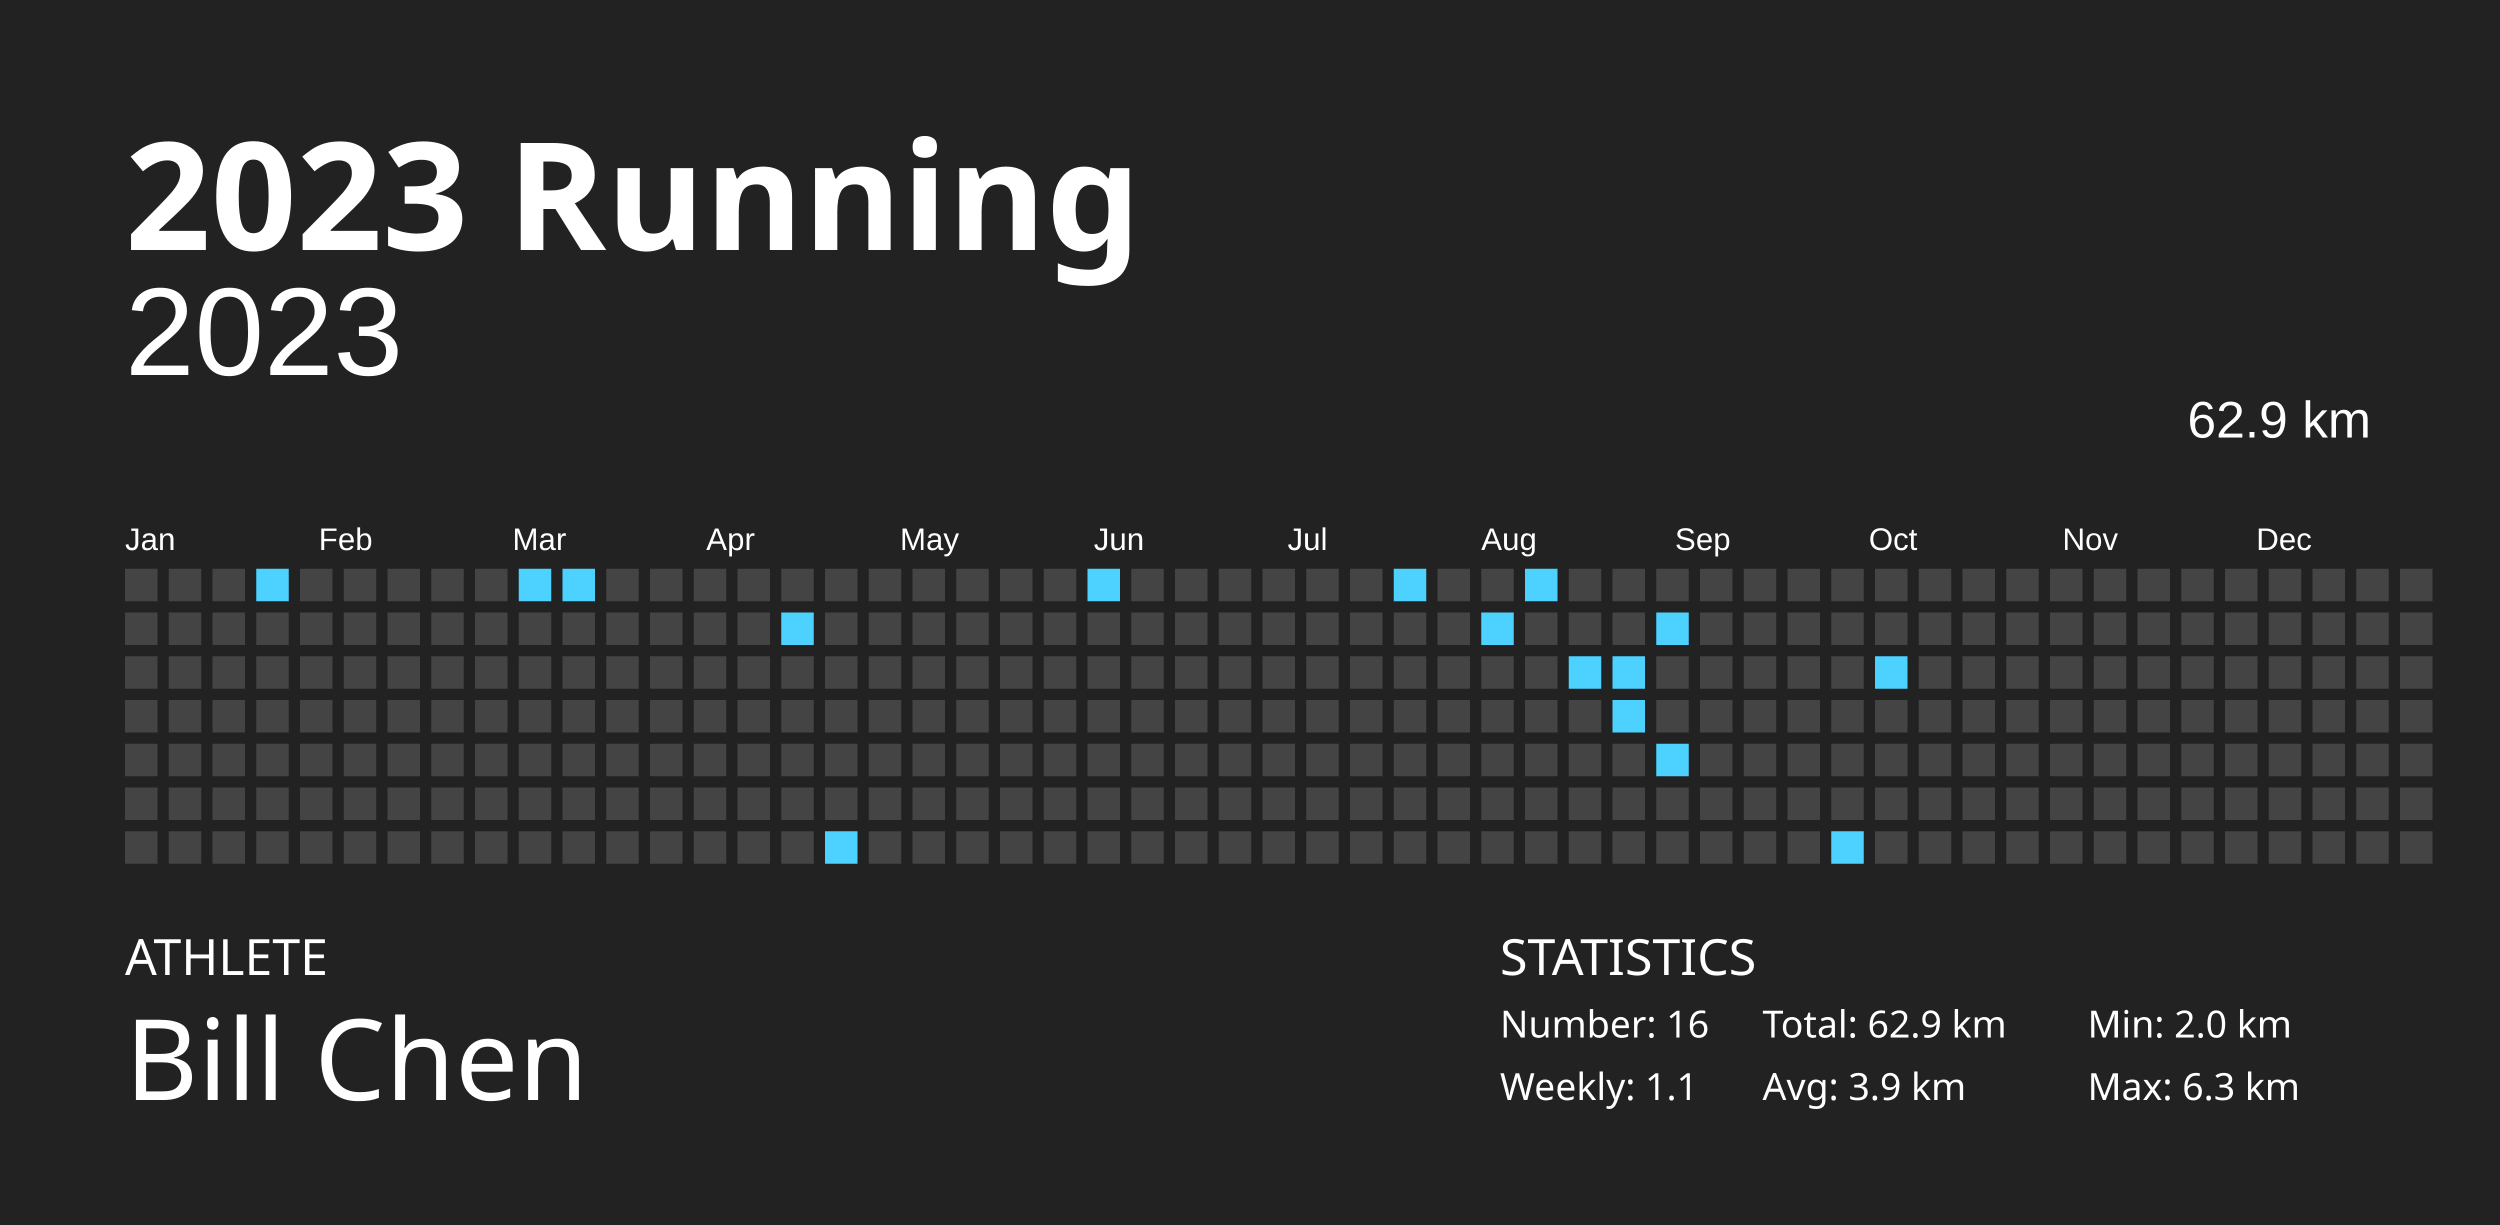
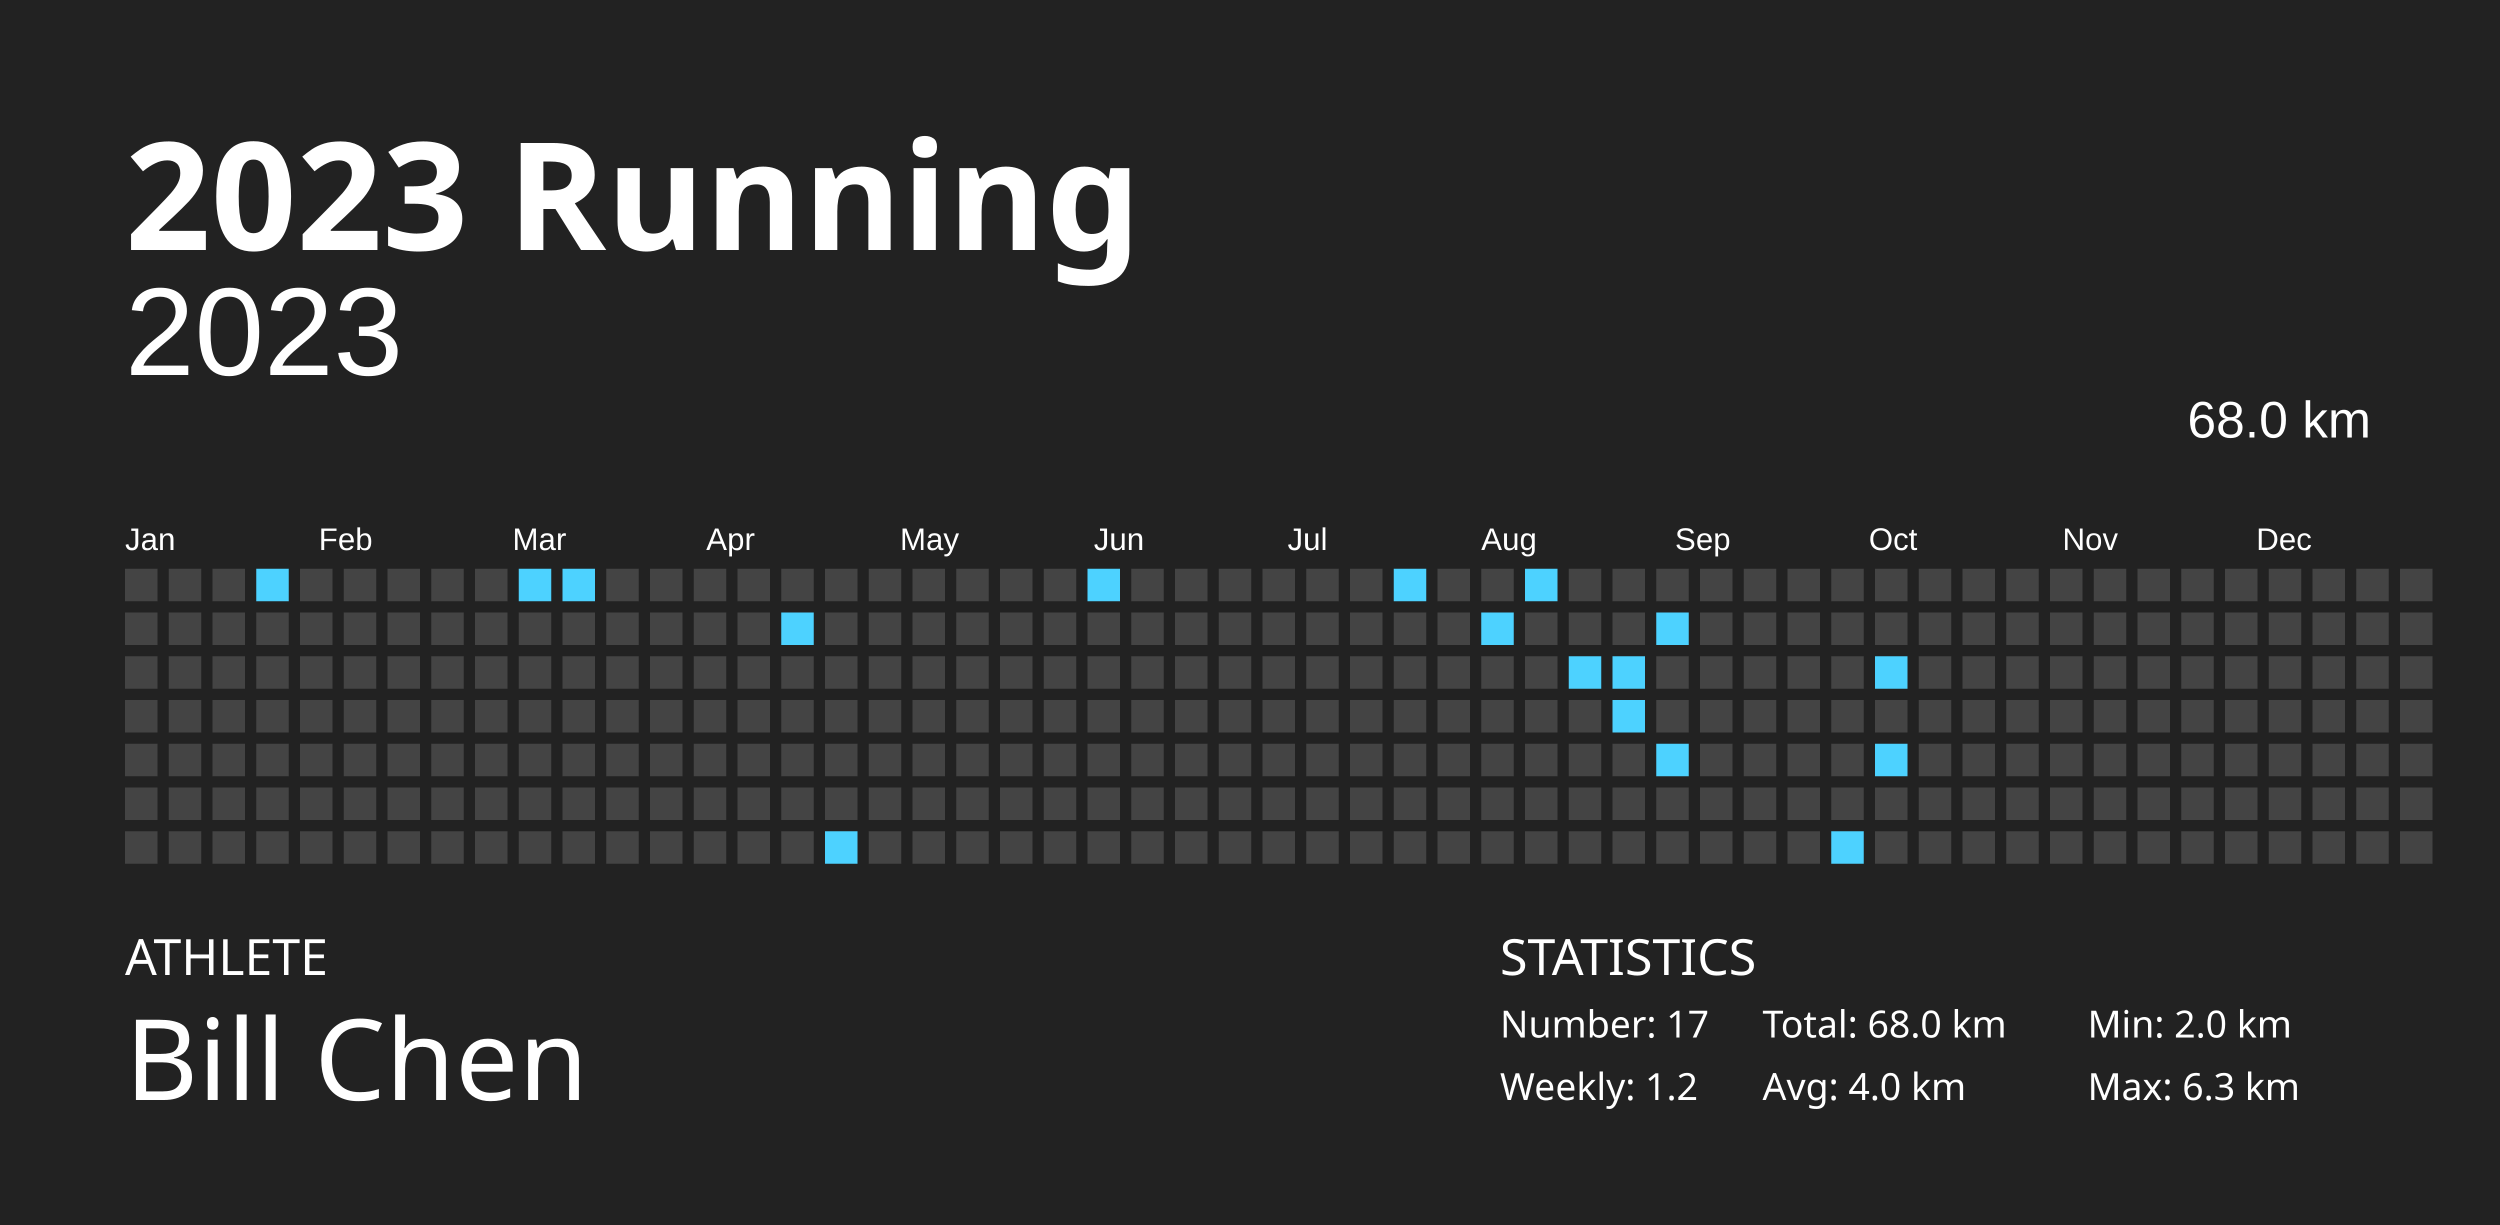
<svg xmlns="http://www.w3.org/2000/svg" baseProfile="full" height="98mm" version="1.1" viewBox="0,0,200,98" width="200mm">
  <defs />
  <rect fill="#222222" height="98" width="200" x="0" y="0" />
  <text fill="#FFFFFF" style="font-size:12px; font-family:Futura; font-weight:bold;" x="10" y="20">2023 Running</text>
  <text fill="#FFFFFF" style="font-size:4px; font-family:Futura" x="10" y="78">ATHLETE</text>
  <text fill="#FFFFFF" style="font-size:9px; font-family:Futura" x="10" y="88">Bill Chen</text>
  <text fill="#FFFFFF" style="font-size:4px; font-family:Futura" x="120" y="78">STATISTICS</text>
-   <text fill="#FFFFFF" style="font-size:3px; font-family:Futura" x="120" y="83">Number: 16</text>
-   <text fill="#FFFFFF" style="font-size:3px; font-family:Futura" x="120" y="88">Weekly: 1.1</text>
-   <text fill="#FFFFFF" style="font-size:3px; font-family:Futura" x="141" y="83">Total: 62.9 km</text>
-   <text fill="#FFFFFF" style="font-size:3px; font-family:Futura" x="141" y="88">Avg: 3.9 km</text>
+   <text fill="#FFFFFF" style="font-size:3px; font-family:Futura" x="120" y="83">Number: 17</text>
+   <text fill="#FFFFFF" style="font-size:3px; font-family:Futura" x="120" y="88">Weekly: 1.2</text>
+   <text fill="#FFFFFF" style="font-size:3px; font-family:Futura" x="141" y="83">Total: 68.0 km</text>
+   <text fill="#FFFFFF" style="font-size:3px; font-family:Futura" x="141" y="88">Avg: 4.0 km</text>
  <text fill="#FFFFFF" style="font-size:3px; font-family:Futura" x="167" y="83">Min: 2.0 km</text>
  <text fill="#FFFFFF" style="font-size:3px; font-family:Futura" x="167" y="88">Max: 6.3 km</text>
  <text alignment-baseline="hanging" fill="#FFFFFF" style="font-size:10.0px; font-family:Arial;" x="10" y="30">2023</text>
-   <text alignment-baseline="hanging" fill="#FFFFFF" style="font-size:4.125px; font-family:Arial;" x="175" y="35">62.9 km</text>
+   <text alignment-baseline="hanging" fill="#FFFFFF" style="font-size:4.125px; font-family:Arial;" x="175" y="35">68.0 km</text>
  <text fill="#FFFFFF" style="font-size:2.5px; font-family:Arial" x="10.0" y="44">Jan</text>
  <text fill="#FFFFFF" style="font-size:2.5px; font-family:Arial" x="25.5" y="44">Feb</text>
  <text fill="#FFFFFF" style="font-size:2.5px; font-family:Arial" x="41.0" y="44">Mar</text>
  <text fill="#FFFFFF" style="font-size:2.5px; font-family:Arial" x="56.5" y="44">Apr</text>
  <text fill="#FFFFFF" style="font-size:2.5px; font-family:Arial" x="72.0" y="44">May</text>
  <text fill="#FFFFFF" style="font-size:2.5px; font-family:Arial" x="87.5" y="44">Jun</text>
  <text fill="#FFFFFF" style="font-size:2.5px; font-family:Arial" x="103.0" y="44">Jul</text>
  <text fill="#FFFFFF" style="font-size:2.5px; font-family:Arial" x="118.5" y="44">Aug</text>
  <text fill="#FFFFFF" style="font-size:2.5px; font-family:Arial" x="134.0" y="44">Sep</text>
  <text fill="#FFFFFF" style="font-size:2.5px; font-family:Arial" x="149.5" y="44">Oct</text>
  <text fill="#FFFFFF" style="font-size:2.5px; font-family:Arial" x="165.0" y="44">Nov</text>
  <text fill="#FFFFFF" style="font-size:2.5px; font-family:Arial" x="180.5" y="44">Dec</text>
  <rect fill="#444444" height="2.6" width="2.6" x="10.0" y="45.5" />
  <rect fill="#444444" height="2.6" width="2.6" x="10.0" y="49.0" />
  <rect fill="#444444" height="2.6" width="2.6" x="10.0" y="52.5" />
  <rect fill="#444444" height="2.6" width="2.6" x="10.0" y="56.0" />
  <rect fill="#444444" height="2.6" width="2.6" x="10.0" y="59.5" />
  <rect fill="#444444" height="2.6" width="2.6" x="10.0" y="63.0" />
  <rect fill="#444444" height="2.6" width="2.6" x="10.0" y="66.5" />
  <rect fill="#444444" height="2.6" width="2.6" x="13.5" y="45.5" />
  <rect fill="#444444" height="2.6" width="2.6" x="13.5" y="49.0" />
  <rect fill="#444444" height="2.6" width="2.6" x="13.5" y="52.5" />
  <rect fill="#444444" height="2.6" width="2.6" x="13.5" y="56.0" />
  <rect fill="#444444" height="2.6" width="2.6" x="13.5" y="59.5" />
  <rect fill="#444444" height="2.6" width="2.6" x="13.5" y="63.0" />
  <rect fill="#444444" height="2.6" width="2.6" x="13.5" y="66.5" />
  <rect fill="#444444" height="2.6" width="2.6" x="17.0" y="45.5" />
  <rect fill="#444444" height="2.6" width="2.6" x="17.0" y="49.0" />
  <rect fill="#444444" height="2.6" width="2.6" x="17.0" y="52.5" />
  <rect fill="#444444" height="2.6" width="2.6" x="17.0" y="56.0" />
  <rect fill="#444444" height="2.6" width="2.6" x="17.0" y="59.5" />
  <rect fill="#444444" height="2.6" width="2.6" x="17.0" y="63.0" />
  <rect fill="#444444" height="2.6" width="2.6" x="17.0" y="66.5" />
  <rect fill="#4dd2ff" height="2.6" width="2.6" x="20.5" y="45.5" />
  <rect fill="#444444" height="2.6" width="2.6" x="20.5" y="49.0" />
  <rect fill="#444444" height="2.6" width="2.6" x="20.5" y="52.5" />
  <rect fill="#444444" height="2.6" width="2.6" x="20.5" y="56.0" />
  <rect fill="#444444" height="2.6" width="2.6" x="20.5" y="59.5" />
  <rect fill="#444444" height="2.6" width="2.6" x="20.5" y="63.0" />
  <rect fill="#444444" height="2.6" width="2.6" x="20.5" y="66.5" />
  <rect fill="#444444" height="2.6" width="2.6" x="24.0" y="45.5" />
  <rect fill="#444444" height="2.6" width="2.6" x="24.0" y="49.0" />
  <rect fill="#444444" height="2.6" width="2.6" x="24.0" y="52.5" />
  <rect fill="#444444" height="2.6" width="2.6" x="24.0" y="56.0" />
  <rect fill="#444444" height="2.6" width="2.6" x="24.0" y="59.5" />
  <rect fill="#444444" height="2.6" width="2.6" x="24.0" y="63.0" />
  <rect fill="#444444" height="2.6" width="2.6" x="24.0" y="66.5" />
  <rect fill="#444444" height="2.6" width="2.6" x="27.5" y="45.5" />
  <rect fill="#444444" height="2.6" width="2.6" x="27.5" y="49.0" />
  <rect fill="#444444" height="2.6" width="2.6" x="27.5" y="52.5" />
  <rect fill="#444444" height="2.6" width="2.6" x="27.5" y="56.0" />
  <rect fill="#444444" height="2.6" width="2.6" x="27.5" y="59.5" />
  <rect fill="#444444" height="2.6" width="2.6" x="27.5" y="63.0" />
  <rect fill="#444444" height="2.6" width="2.6" x="27.5" y="66.5" />
  <rect fill="#444444" height="2.6" width="2.6" x="31.0" y="45.5" />
  <rect fill="#444444" height="2.6" width="2.6" x="31.0" y="49.0" />
  <rect fill="#444444" height="2.6" width="2.6" x="31.0" y="52.5" />
  <rect fill="#444444" height="2.6" width="2.6" x="31.0" y="56.0" />
  <rect fill="#444444" height="2.6" width="2.6" x="31.0" y="59.5" />
  <rect fill="#444444" height="2.6" width="2.6" x="31.0" y="63.0" />
  <rect fill="#444444" height="2.6" width="2.6" x="31.0" y="66.5" />
  <rect fill="#444444" height="2.6" width="2.6" x="34.5" y="45.5" />
  <rect fill="#444444" height="2.6" width="2.6" x="34.5" y="49.0" />
  <rect fill="#444444" height="2.6" width="2.6" x="34.5" y="52.5" />
  <rect fill="#444444" height="2.6" width="2.6" x="34.5" y="56.0" />
  <rect fill="#444444" height="2.6" width="2.6" x="34.5" y="59.5" />
  <rect fill="#444444" height="2.6" width="2.6" x="34.5" y="63.0" />
  <rect fill="#444444" height="2.6" width="2.6" x="34.5" y="66.5" />
  <rect fill="#444444" height="2.6" width="2.6" x="38.0" y="45.5" />
  <rect fill="#444444" height="2.6" width="2.6" x="38.0" y="49.0" />
  <rect fill="#444444" height="2.6" width="2.6" x="38.0" y="52.5" />
  <rect fill="#444444" height="2.6" width="2.6" x="38.0" y="56.0" />
  <rect fill="#444444" height="2.6" width="2.6" x="38.0" y="59.5" />
  <rect fill="#444444" height="2.6" width="2.6" x="38.0" y="63.0" />
  <rect fill="#444444" height="2.6" width="2.6" x="38.0" y="66.5" />
  <rect fill="#4dd2ff" height="2.6" width="2.6" x="41.5" y="45.5" />
  <rect fill="#444444" height="2.6" width="2.6" x="41.5" y="49.0" />
  <rect fill="#444444" height="2.6" width="2.6" x="41.5" y="52.5" />
  <rect fill="#444444" height="2.6" width="2.6" x="41.5" y="56.0" />
  <rect fill="#444444" height="2.6" width="2.6" x="41.5" y="59.5" />
  <rect fill="#444444" height="2.6" width="2.6" x="41.5" y="63.0" />
  <rect fill="#444444" height="2.6" width="2.6" x="41.5" y="66.5" />
  <rect fill="#4dd2ff" height="2.6" width="2.6" x="45.0" y="45.5" />
  <rect fill="#444444" height="2.6" width="2.6" x="45.0" y="49.0" />
  <rect fill="#444444" height="2.6" width="2.6" x="45.0" y="52.5" />
  <rect fill="#444444" height="2.6" width="2.6" x="45.0" y="56.0" />
  <rect fill="#444444" height="2.6" width="2.6" x="45.0" y="59.5" />
  <rect fill="#444444" height="2.6" width="2.6" x="45.0" y="63.0" />
  <rect fill="#444444" height="2.6" width="2.6" x="45.0" y="66.5" />
  <rect fill="#444444" height="2.6" width="2.6" x="48.5" y="45.5" />
  <rect fill="#444444" height="2.6" width="2.6" x="48.5" y="49.0" />
  <rect fill="#444444" height="2.6" width="2.6" x="48.5" y="52.5" />
  <rect fill="#444444" height="2.6" width="2.6" x="48.5" y="56.0" />
  <rect fill="#444444" height="2.6" width="2.6" x="48.5" y="59.5" />
  <rect fill="#444444" height="2.6" width="2.6" x="48.5" y="63.0" />
  <rect fill="#444444" height="2.6" width="2.6" x="48.5" y="66.5" />
  <rect fill="#444444" height="2.6" width="2.6" x="52.0" y="45.5" />
  <rect fill="#444444" height="2.6" width="2.6" x="52.0" y="49.0" />
  <rect fill="#444444" height="2.6" width="2.6" x="52.0" y="52.5" />
  <rect fill="#444444" height="2.6" width="2.6" x="52.0" y="56.0" />
  <rect fill="#444444" height="2.6" width="2.6" x="52.0" y="59.5" />
  <rect fill="#444444" height="2.6" width="2.6" x="52.0" y="63.0" />
  <rect fill="#444444" height="2.6" width="2.6" x="52.0" y="66.5" />
  <rect fill="#444444" height="2.6" width="2.6" x="55.5" y="45.5" />
  <rect fill="#444444" height="2.6" width="2.6" x="55.5" y="49.0" />
  <rect fill="#444444" height="2.6" width="2.6" x="55.5" y="52.5" />
  <rect fill="#444444" height="2.6" width="2.6" x="55.5" y="56.0" />
  <rect fill="#444444" height="2.6" width="2.6" x="55.5" y="59.5" />
  <rect fill="#444444" height="2.6" width="2.6" x="55.5" y="63.0" />
  <rect fill="#444444" height="2.6" width="2.6" x="55.5" y="66.5" />
  <rect fill="#444444" height="2.6" width="2.6" x="59.0" y="45.5" />
  <rect fill="#444444" height="2.6" width="2.6" x="59.0" y="49.0" />
  <rect fill="#444444" height="2.6" width="2.6" x="59.0" y="52.5" />
  <rect fill="#444444" height="2.6" width="2.6" x="59.0" y="56.0" />
  <rect fill="#444444" height="2.6" width="2.6" x="59.0" y="59.5" />
  <rect fill="#444444" height="2.6" width="2.6" x="59.0" y="63.0" />
  <rect fill="#444444" height="2.6" width="2.6" x="59.0" y="66.5" />
  <rect fill="#444444" height="2.6" width="2.6" x="62.5" y="45.5" />
  <rect fill="#4dd2ff" height="2.6" width="2.6" x="62.5" y="49.0" />
  <rect fill="#444444" height="2.6" width="2.6" x="62.5" y="52.5" />
  <rect fill="#444444" height="2.6" width="2.6" x="62.5" y="56.0" />
  <rect fill="#444444" height="2.6" width="2.6" x="62.5" y="59.5" />
  <rect fill="#444444" height="2.6" width="2.6" x="62.5" y="63.0" />
  <rect fill="#444444" height="2.6" width="2.6" x="62.5" y="66.5" />
  <rect fill="#444444" height="2.6" width="2.6" x="66.0" y="45.5" />
  <rect fill="#444444" height="2.6" width="2.6" x="66.0" y="49.0" />
  <rect fill="#444444" height="2.6" width="2.6" x="66.0" y="52.5" />
  <rect fill="#444444" height="2.6" width="2.6" x="66.0" y="56.0" />
  <rect fill="#444444" height="2.6" width="2.6" x="66.0" y="59.5" />
  <rect fill="#444444" height="2.6" width="2.6" x="66.0" y="63.0" />
  <rect fill="#4dd2ff" height="2.6" width="2.6" x="66.0" y="66.5" />
  <rect fill="#444444" height="2.6" width="2.6" x="69.5" y="45.5" />
  <rect fill="#444444" height="2.6" width="2.6" x="69.5" y="49.0" />
  <rect fill="#444444" height="2.6" width="2.6" x="69.5" y="52.5" />
  <rect fill="#444444" height="2.6" width="2.6" x="69.5" y="56.0" />
  <rect fill="#444444" height="2.6" width="2.6" x="69.5" y="59.5" />
  <rect fill="#444444" height="2.6" width="2.6" x="69.5" y="63.0" />
  <rect fill="#444444" height="2.6" width="2.6" x="69.5" y="66.5" />
  <rect fill="#444444" height="2.6" width="2.6" x="73.0" y="45.5" />
  <rect fill="#444444" height="2.6" width="2.6" x="73.0" y="49.0" />
  <rect fill="#444444" height="2.6" width="2.6" x="73.0" y="52.5" />
  <rect fill="#444444" height="2.6" width="2.6" x="73.0" y="56.0" />
  <rect fill="#444444" height="2.6" width="2.6" x="73.0" y="59.5" />
  <rect fill="#444444" height="2.6" width="2.6" x="73.0" y="63.0" />
  <rect fill="#444444" height="2.6" width="2.6" x="73.0" y="66.5" />
  <rect fill="#444444" height="2.6" width="2.6" x="76.5" y="45.5" />
  <rect fill="#444444" height="2.6" width="2.6" x="76.5" y="49.0" />
  <rect fill="#444444" height="2.6" width="2.6" x="76.5" y="52.5" />
  <rect fill="#444444" height="2.6" width="2.6" x="76.5" y="56.0" />
  <rect fill="#444444" height="2.6" width="2.6" x="76.5" y="59.5" />
  <rect fill="#444444" height="2.6" width="2.6" x="76.5" y="63.0" />
  <rect fill="#444444" height="2.6" width="2.6" x="76.5" y="66.5" />
  <rect fill="#444444" height="2.6" width="2.6" x="80.0" y="45.5" />
  <rect fill="#444444" height="2.6" width="2.6" x="80.0" y="49.0" />
  <rect fill="#444444" height="2.6" width="2.6" x="80.0" y="52.5" />
  <rect fill="#444444" height="2.6" width="2.6" x="80.0" y="56.0" />
  <rect fill="#444444" height="2.6" width="2.6" x="80.0" y="59.5" />
  <rect fill="#444444" height="2.6" width="2.6" x="80.0" y="63.0" />
  <rect fill="#444444" height="2.6" width="2.6" x="80.0" y="66.5" />
  <rect fill="#444444" height="2.6" width="2.6" x="83.5" y="45.5" />
  <rect fill="#444444" height="2.6" width="2.6" x="83.5" y="49.0" />
  <rect fill="#444444" height="2.6" width="2.6" x="83.5" y="52.5" />
  <rect fill="#444444" height="2.6" width="2.6" x="83.5" y="56.0" />
  <rect fill="#444444" height="2.6" width="2.6" x="83.5" y="59.5" />
  <rect fill="#444444" height="2.6" width="2.6" x="83.5" y="63.0" />
  <rect fill="#444444" height="2.6" width="2.6" x="83.5" y="66.5" />
  <rect fill="#4dd2ff" height="2.6" width="2.6" x="87.0" y="45.5" />
  <rect fill="#444444" height="2.6" width="2.6" x="87.0" y="49.0" />
  <rect fill="#444444" height="2.6" width="2.6" x="87.0" y="52.5" />
  <rect fill="#444444" height="2.6" width="2.6" x="87.0" y="56.0" />
  <rect fill="#444444" height="2.6" width="2.6" x="87.0" y="59.5" />
  <rect fill="#444444" height="2.6" width="2.6" x="87.0" y="63.0" />
  <rect fill="#444444" height="2.6" width="2.6" x="87.0" y="66.5" />
  <rect fill="#444444" height="2.6" width="2.6" x="90.5" y="45.5" />
  <rect fill="#444444" height="2.6" width="2.6" x="90.5" y="49.0" />
  <rect fill="#444444" height="2.6" width="2.6" x="90.5" y="52.5" />
  <rect fill="#444444" height="2.6" width="2.6" x="90.5" y="56.0" />
  <rect fill="#444444" height="2.6" width="2.6" x="90.5" y="59.5" />
  <rect fill="#444444" height="2.6" width="2.6" x="90.5" y="63.0" />
  <rect fill="#444444" height="2.6" width="2.6" x="90.5" y="66.5" />
  <rect fill="#444444" height="2.6" width="2.6" x="94.0" y="45.5" />
  <rect fill="#444444" height="2.6" width="2.6" x="94.0" y="49.0" />
  <rect fill="#444444" height="2.6" width="2.6" x="94.0" y="52.5" />
  <rect fill="#444444" height="2.6" width="2.6" x="94.0" y="56.0" />
  <rect fill="#444444" height="2.6" width="2.6" x="94.0" y="59.5" />
  <rect fill="#444444" height="2.6" width="2.6" x="94.0" y="63.0" />
  <rect fill="#444444" height="2.6" width="2.6" x="94.0" y="66.5" />
  <rect fill="#444444" height="2.6" width="2.6" x="97.5" y="45.5" />
  <rect fill="#444444" height="2.6" width="2.6" x="97.5" y="49.0" />
  <rect fill="#444444" height="2.6" width="2.6" x="97.5" y="52.5" />
  <rect fill="#444444" height="2.6" width="2.6" x="97.5" y="56.0" />
  <rect fill="#444444" height="2.6" width="2.6" x="97.5" y="59.5" />
  <rect fill="#444444" height="2.6" width="2.6" x="97.5" y="63.0" />
  <rect fill="#444444" height="2.6" width="2.6" x="97.5" y="66.5" />
  <rect fill="#444444" height="2.6" width="2.6" x="101.0" y="45.5" />
  <rect fill="#444444" height="2.6" width="2.6" x="101.0" y="49.0" />
  <rect fill="#444444" height="2.6" width="2.6" x="101.0" y="52.5" />
  <rect fill="#444444" height="2.6" width="2.6" x="101.0" y="56.0" />
  <rect fill="#444444" height="2.6" width="2.6" x="101.0" y="59.5" />
  <rect fill="#444444" height="2.6" width="2.6" x="101.0" y="63.0" />
  <rect fill="#444444" height="2.6" width="2.6" x="101.0" y="66.5" />
  <rect fill="#444444" height="2.6" width="2.6" x="104.5" y="45.5" />
  <rect fill="#444444" height="2.6" width="2.6" x="104.5" y="49.0" />
  <rect fill="#444444" height="2.6" width="2.6" x="104.5" y="52.5" />
  <rect fill="#444444" height="2.6" width="2.6" x="104.5" y="56.0" />
  <rect fill="#444444" height="2.6" width="2.6" x="104.5" y="59.5" />
  <rect fill="#444444" height="2.6" width="2.6" x="104.5" y="63.0" />
  <rect fill="#444444" height="2.6" width="2.6" x="104.5" y="66.5" />
  <rect fill="#444444" height="2.6" width="2.6" x="108.0" y="45.5" />
  <rect fill="#444444" height="2.6" width="2.6" x="108.0" y="49.0" />
  <rect fill="#444444" height="2.6" width="2.6" x="108.0" y="52.5" />
  <rect fill="#444444" height="2.6" width="2.6" x="108.0" y="56.0" />
  <rect fill="#444444" height="2.6" width="2.6" x="108.0" y="59.5" />
  <rect fill="#444444" height="2.6" width="2.6" x="108.0" y="63.0" />
  <rect fill="#444444" height="2.6" width="2.6" x="108.0" y="66.5" />
  <rect fill="#4dd2ff" height="2.6" width="2.6" x="111.5" y="45.5" />
  <rect fill="#444444" height="2.6" width="2.6" x="111.5" y="49.0" />
  <rect fill="#444444" height="2.6" width="2.6" x="111.5" y="52.5" />
  <rect fill="#444444" height="2.6" width="2.6" x="111.5" y="56.0" />
  <rect fill="#444444" height="2.6" width="2.6" x="111.5" y="59.5" />
  <rect fill="#444444" height="2.6" width="2.6" x="111.5" y="63.0" />
  <rect fill="#444444" height="2.6" width="2.6" x="111.5" y="66.5" />
  <rect fill="#444444" height="2.6" width="2.6" x="115.0" y="45.5" />
  <rect fill="#444444" height="2.6" width="2.6" x="115.0" y="49.0" />
  <rect fill="#444444" height="2.6" width="2.6" x="115.0" y="52.5" />
  <rect fill="#444444" height="2.6" width="2.6" x="115.0" y="56.0" />
  <rect fill="#444444" height="2.6" width="2.6" x="115.0" y="59.5" />
  <rect fill="#444444" height="2.6" width="2.6" x="115.0" y="63.0" />
  <rect fill="#444444" height="2.6" width="2.6" x="115.0" y="66.5" />
  <rect fill="#444444" height="2.6" width="2.6" x="118.5" y="45.5" />
  <rect fill="#4dd2ff" height="2.6" width="2.6" x="118.5" y="49.0" />
  <rect fill="#444444" height="2.6" width="2.6" x="118.5" y="52.5" />
  <rect fill="#444444" height="2.6" width="2.6" x="118.5" y="56.0" />
  <rect fill="#444444" height="2.6" width="2.6" x="118.5" y="59.5" />
  <rect fill="#444444" height="2.6" width="2.6" x="118.5" y="63.0" />
  <rect fill="#444444" height="2.6" width="2.6" x="118.5" y="66.5" />
  <rect fill="#4dd2ff" height="2.6" width="2.6" x="122.0" y="45.5" />
  <rect fill="#444444" height="2.6" width="2.6" x="122.0" y="49.0" />
  <rect fill="#444444" height="2.6" width="2.6" x="122.0" y="52.5" />
  <rect fill="#444444" height="2.6" width="2.6" x="122.0" y="56.0" />
  <rect fill="#444444" height="2.6" width="2.6" x="122.0" y="59.5" />
  <rect fill="#444444" height="2.6" width="2.6" x="122.0" y="63.0" />
  <rect fill="#444444" height="2.6" width="2.6" x="122.0" y="66.5" />
  <rect fill="#444444" height="2.6" width="2.6" x="125.5" y="45.5" />
  <rect fill="#444444" height="2.6" width="2.6" x="125.5" y="49.0" />
  <rect fill="#4dd2ff" height="2.6" width="2.6" x="125.5" y="52.5" />
  <rect fill="#444444" height="2.6" width="2.6" x="125.5" y="56.0" />
  <rect fill="#444444" height="2.6" width="2.6" x="125.5" y="59.5" />
  <rect fill="#444444" height="2.6" width="2.6" x="125.5" y="63.0" />
  <rect fill="#444444" height="2.6" width="2.6" x="125.5" y="66.5" />
  <rect fill="#444444" height="2.6" width="2.6" x="129.0" y="45.5" />
  <rect fill="#444444" height="2.6" width="2.6" x="129.0" y="49.0" />
  <rect fill="#4dd2ff" height="2.6" width="2.6" x="129.0" y="52.5" />
  <rect fill="#4dd2ff" height="2.6" width="2.6" x="129.0" y="56.0" />
  <rect fill="#444444" height="2.6" width="2.6" x="129.0" y="59.5" />
  <rect fill="#444444" height="2.6" width="2.6" x="129.0" y="63.0" />
  <rect fill="#444444" height="2.6" width="2.6" x="129.0" y="66.5" />
  <rect fill="#444444" height="2.6" width="2.6" x="132.5" y="45.5" />
  <rect fill="#4dd2ff" height="2.6" width="2.6" x="132.5" y="49.0" />
  <rect fill="#444444" height="2.6" width="2.6" x="132.5" y="52.5" />
  <rect fill="#444444" height="2.6" width="2.6" x="132.5" y="56.0" />
  <rect fill="#4dd2ff" height="2.6" width="2.6" x="132.5" y="59.5" />
  <rect fill="#444444" height="2.6" width="2.6" x="132.5" y="63.0" />
  <rect fill="#444444" height="2.6" width="2.6" x="132.5" y="66.5" />
  <rect fill="#444444" height="2.6" width="2.6" x="136.0" y="45.5" />
  <rect fill="#444444" height="2.6" width="2.6" x="136.0" y="49.0" />
  <rect fill="#444444" height="2.6" width="2.6" x="136.0" y="52.5" />
  <rect fill="#444444" height="2.6" width="2.6" x="136.0" y="56.0" />
  <rect fill="#444444" height="2.6" width="2.6" x="136.0" y="59.5" />
  <rect fill="#444444" height="2.6" width="2.6" x="136.0" y="63.0" />
  <rect fill="#444444" height="2.6" width="2.6" x="136.0" y="66.5" />
  <rect fill="#444444" height="2.6" width="2.6" x="139.5" y="45.5" />
  <rect fill="#444444" height="2.6" width="2.6" x="139.5" y="49.0" />
  <rect fill="#444444" height="2.6" width="2.6" x="139.5" y="52.5" />
  <rect fill="#444444" height="2.6" width="2.6" x="139.5" y="56.0" />
  <rect fill="#444444" height="2.6" width="2.6" x="139.5" y="59.5" />
  <rect fill="#444444" height="2.6" width="2.6" x="139.5" y="63.0" />
  <rect fill="#444444" height="2.6" width="2.6" x="139.5" y="66.5" />
  <rect fill="#444444" height="2.6" width="2.6" x="143.0" y="45.5" />
  <rect fill="#444444" height="2.6" width="2.6" x="143.0" y="49.0" />
  <rect fill="#444444" height="2.6" width="2.6" x="143.0" y="52.5" />
  <rect fill="#444444" height="2.6" width="2.6" x="143.0" y="56.0" />
  <rect fill="#444444" height="2.6" width="2.6" x="143.0" y="59.5" />
  <rect fill="#444444" height="2.6" width="2.6" x="143.0" y="63.0" />
  <rect fill="#444444" height="2.6" width="2.6" x="143.0" y="66.5" />
  <rect fill="#444444" height="2.6" width="2.6" x="146.5" y="45.5" />
  <rect fill="#444444" height="2.6" width="2.6" x="146.5" y="49.0" />
  <rect fill="#444444" height="2.6" width="2.6" x="146.5" y="52.5" />
  <rect fill="#444444" height="2.6" width="2.6" x="146.5" y="56.0" />
  <rect fill="#444444" height="2.6" width="2.6" x="146.5" y="59.5" />
  <rect fill="#444444" height="2.6" width="2.6" x="146.5" y="63.0" />
  <rect fill="#4dd2ff" height="2.6" width="2.6" x="146.5" y="66.5" />
  <rect fill="#444444" height="2.6" width="2.6" x="150.0" y="45.5" />
  <rect fill="#444444" height="2.6" width="2.6" x="150.0" y="49.0" />
  <rect fill="#4dd2ff" height="2.6" width="2.6" x="150.0" y="52.5" />
  <rect fill="#444444" height="2.6" width="2.6" x="150.0" y="56.0" />
-   <rect fill="#444444" height="2.6" width="2.6" x="150.0" y="59.5" />
+   <rect fill="#4dd2ff" height="2.6" width="2.6" x="150.0" y="59.5" />
  <rect fill="#444444" height="2.6" width="2.6" x="150.0" y="63.0" />
  <rect fill="#444444" height="2.6" width="2.6" x="150.0" y="66.5" />
  <rect fill="#444444" height="2.6" width="2.6" x="153.5" y="45.5" />
  <rect fill="#444444" height="2.6" width="2.6" x="153.5" y="49.0" />
  <rect fill="#444444" height="2.6" width="2.6" x="153.5" y="52.5" />
  <rect fill="#444444" height="2.6" width="2.6" x="153.5" y="56.0" />
  <rect fill="#444444" height="2.6" width="2.6" x="153.5" y="59.5" />
  <rect fill="#444444" height="2.6" width="2.6" x="153.5" y="63.0" />
  <rect fill="#444444" height="2.6" width="2.6" x="153.5" y="66.5" />
  <rect fill="#444444" height="2.6" width="2.6" x="157.0" y="45.5" />
  <rect fill="#444444" height="2.6" width="2.6" x="157.0" y="49.0" />
  <rect fill="#444444" height="2.6" width="2.6" x="157.0" y="52.5" />
  <rect fill="#444444" height="2.6" width="2.6" x="157.0" y="56.0" />
  <rect fill="#444444" height="2.6" width="2.6" x="157.0" y="59.5" />
  <rect fill="#444444" height="2.6" width="2.6" x="157.0" y="63.0" />
  <rect fill="#444444" height="2.6" width="2.6" x="157.0" y="66.5" />
  <rect fill="#444444" height="2.6" width="2.6" x="160.5" y="45.5" />
  <rect fill="#444444" height="2.6" width="2.6" x="160.5" y="49.0" />
  <rect fill="#444444" height="2.6" width="2.6" x="160.5" y="52.5" />
  <rect fill="#444444" height="2.6" width="2.6" x="160.5" y="56.0" />
  <rect fill="#444444" height="2.6" width="2.6" x="160.5" y="59.5" />
  <rect fill="#444444" height="2.6" width="2.6" x="160.5" y="63.0" />
  <rect fill="#444444" height="2.6" width="2.6" x="160.5" y="66.5" />
  <rect fill="#444444" height="2.6" width="2.6" x="164.0" y="45.5" />
  <rect fill="#444444" height="2.6" width="2.6" x="164.0" y="49.0" />
  <rect fill="#444444" height="2.6" width="2.6" x="164.0" y="52.5" />
  <rect fill="#444444" height="2.6" width="2.6" x="164.0" y="56.0" />
  <rect fill="#444444" height="2.6" width="2.6" x="164.0" y="59.5" />
  <rect fill="#444444" height="2.6" width="2.6" x="164.0" y="63.0" />
  <rect fill="#444444" height="2.6" width="2.6" x="164.0" y="66.5" />
  <rect fill="#444444" height="2.6" width="2.6" x="167.5" y="45.5" />
  <rect fill="#444444" height="2.6" width="2.6" x="167.5" y="49.0" />
  <rect fill="#444444" height="2.6" width="2.6" x="167.5" y="52.5" />
  <rect fill="#444444" height="2.6" width="2.6" x="167.5" y="56.0" />
  <rect fill="#444444" height="2.6" width="2.6" x="167.5" y="59.5" />
  <rect fill="#444444" height="2.6" width="2.6" x="167.5" y="63.0" />
  <rect fill="#444444" height="2.6" width="2.6" x="167.5" y="66.5" />
  <rect fill="#444444" height="2.6" width="2.6" x="171.0" y="45.5" />
  <rect fill="#444444" height="2.6" width="2.6" x="171.0" y="49.0" />
  <rect fill="#444444" height="2.6" width="2.6" x="171.0" y="52.5" />
  <rect fill="#444444" height="2.6" width="2.6" x="171.0" y="56.0" />
  <rect fill="#444444" height="2.6" width="2.6" x="171.0" y="59.5" />
  <rect fill="#444444" height="2.6" width="2.6" x="171.0" y="63.0" />
  <rect fill="#444444" height="2.6" width="2.6" x="171.0" y="66.5" />
  <rect fill="#444444" height="2.6" width="2.6" x="174.5" y="45.5" />
  <rect fill="#444444" height="2.6" width="2.6" x="174.5" y="49.0" />
  <rect fill="#444444" height="2.6" width="2.6" x="174.5" y="52.5" />
  <rect fill="#444444" height="2.6" width="2.6" x="174.5" y="56.0" />
  <rect fill="#444444" height="2.6" width="2.6" x="174.5" y="59.5" />
  <rect fill="#444444" height="2.6" width="2.6" x="174.5" y="63.0" />
  <rect fill="#444444" height="2.6" width="2.6" x="174.5" y="66.5" />
  <rect fill="#444444" height="2.6" width="2.6" x="178.0" y="45.5" />
  <rect fill="#444444" height="2.6" width="2.6" x="178.0" y="49.0" />
  <rect fill="#444444" height="2.6" width="2.6" x="178.0" y="52.5" />
  <rect fill="#444444" height="2.6" width="2.6" x="178.0" y="56.0" />
  <rect fill="#444444" height="2.6" width="2.6" x="178.0" y="59.5" />
  <rect fill="#444444" height="2.6" width="2.6" x="178.0" y="63.0" />
  <rect fill="#444444" height="2.6" width="2.6" x="178.0" y="66.5" />
  <rect fill="#444444" height="2.6" width="2.6" x="181.5" y="45.5" />
  <rect fill="#444444" height="2.6" width="2.6" x="181.5" y="49.0" />
  <rect fill="#444444" height="2.6" width="2.6" x="181.5" y="52.5" />
  <rect fill="#444444" height="2.6" width="2.6" x="181.5" y="56.0" />
  <rect fill="#444444" height="2.6" width="2.6" x="181.5" y="59.5" />
  <rect fill="#444444" height="2.6" width="2.6" x="181.5" y="63.0" />
  <rect fill="#444444" height="2.6" width="2.6" x="181.5" y="66.5" />
  <rect fill="#444444" height="2.6" width="2.6" x="185.0" y="45.5" />
  <rect fill="#444444" height="2.6" width="2.6" x="185.0" y="49.0" />
  <rect fill="#444444" height="2.6" width="2.6" x="185.0" y="52.5" />
  <rect fill="#444444" height="2.6" width="2.6" x="185.0" y="56.0" />
  <rect fill="#444444" height="2.6" width="2.6" x="185.0" y="59.5" />
  <rect fill="#444444" height="2.6" width="2.6" x="185.0" y="63.0" />
  <rect fill="#444444" height="2.6" width="2.6" x="185.0" y="66.5" />
  <rect fill="#444444" height="2.6" width="2.6" x="188.5" y="45.5" />
  <rect fill="#444444" height="2.6" width="2.6" x="188.5" y="49.0" />
  <rect fill="#444444" height="2.6" width="2.6" x="188.5" y="52.5" />
  <rect fill="#444444" height="2.6" width="2.6" x="188.5" y="56.0" />
  <rect fill="#444444" height="2.6" width="2.6" x="188.5" y="59.5" />
  <rect fill="#444444" height="2.6" width="2.6" x="188.5" y="63.0" />
  <rect fill="#444444" height="2.6" width="2.6" x="188.5" y="66.5" />
  <rect fill="#444444" height="2.6" width="2.6" x="192.0" y="45.5" />
  <rect fill="#444444" height="2.6" width="2.6" x="192.0" y="49.0" />
  <rect fill="#444444" height="2.6" width="2.6" x="192.0" y="52.5" />
  <rect fill="#444444" height="2.6" width="2.6" x="192.0" y="56.0" />
  <rect fill="#444444" height="2.6" width="2.6" x="192.0" y="59.5" />
  <rect fill="#444444" height="2.6" width="2.6" x="192.0" y="63.0" />
  <rect fill="#444444" height="2.6" width="2.6" x="192.0" y="66.5" />
</svg>
